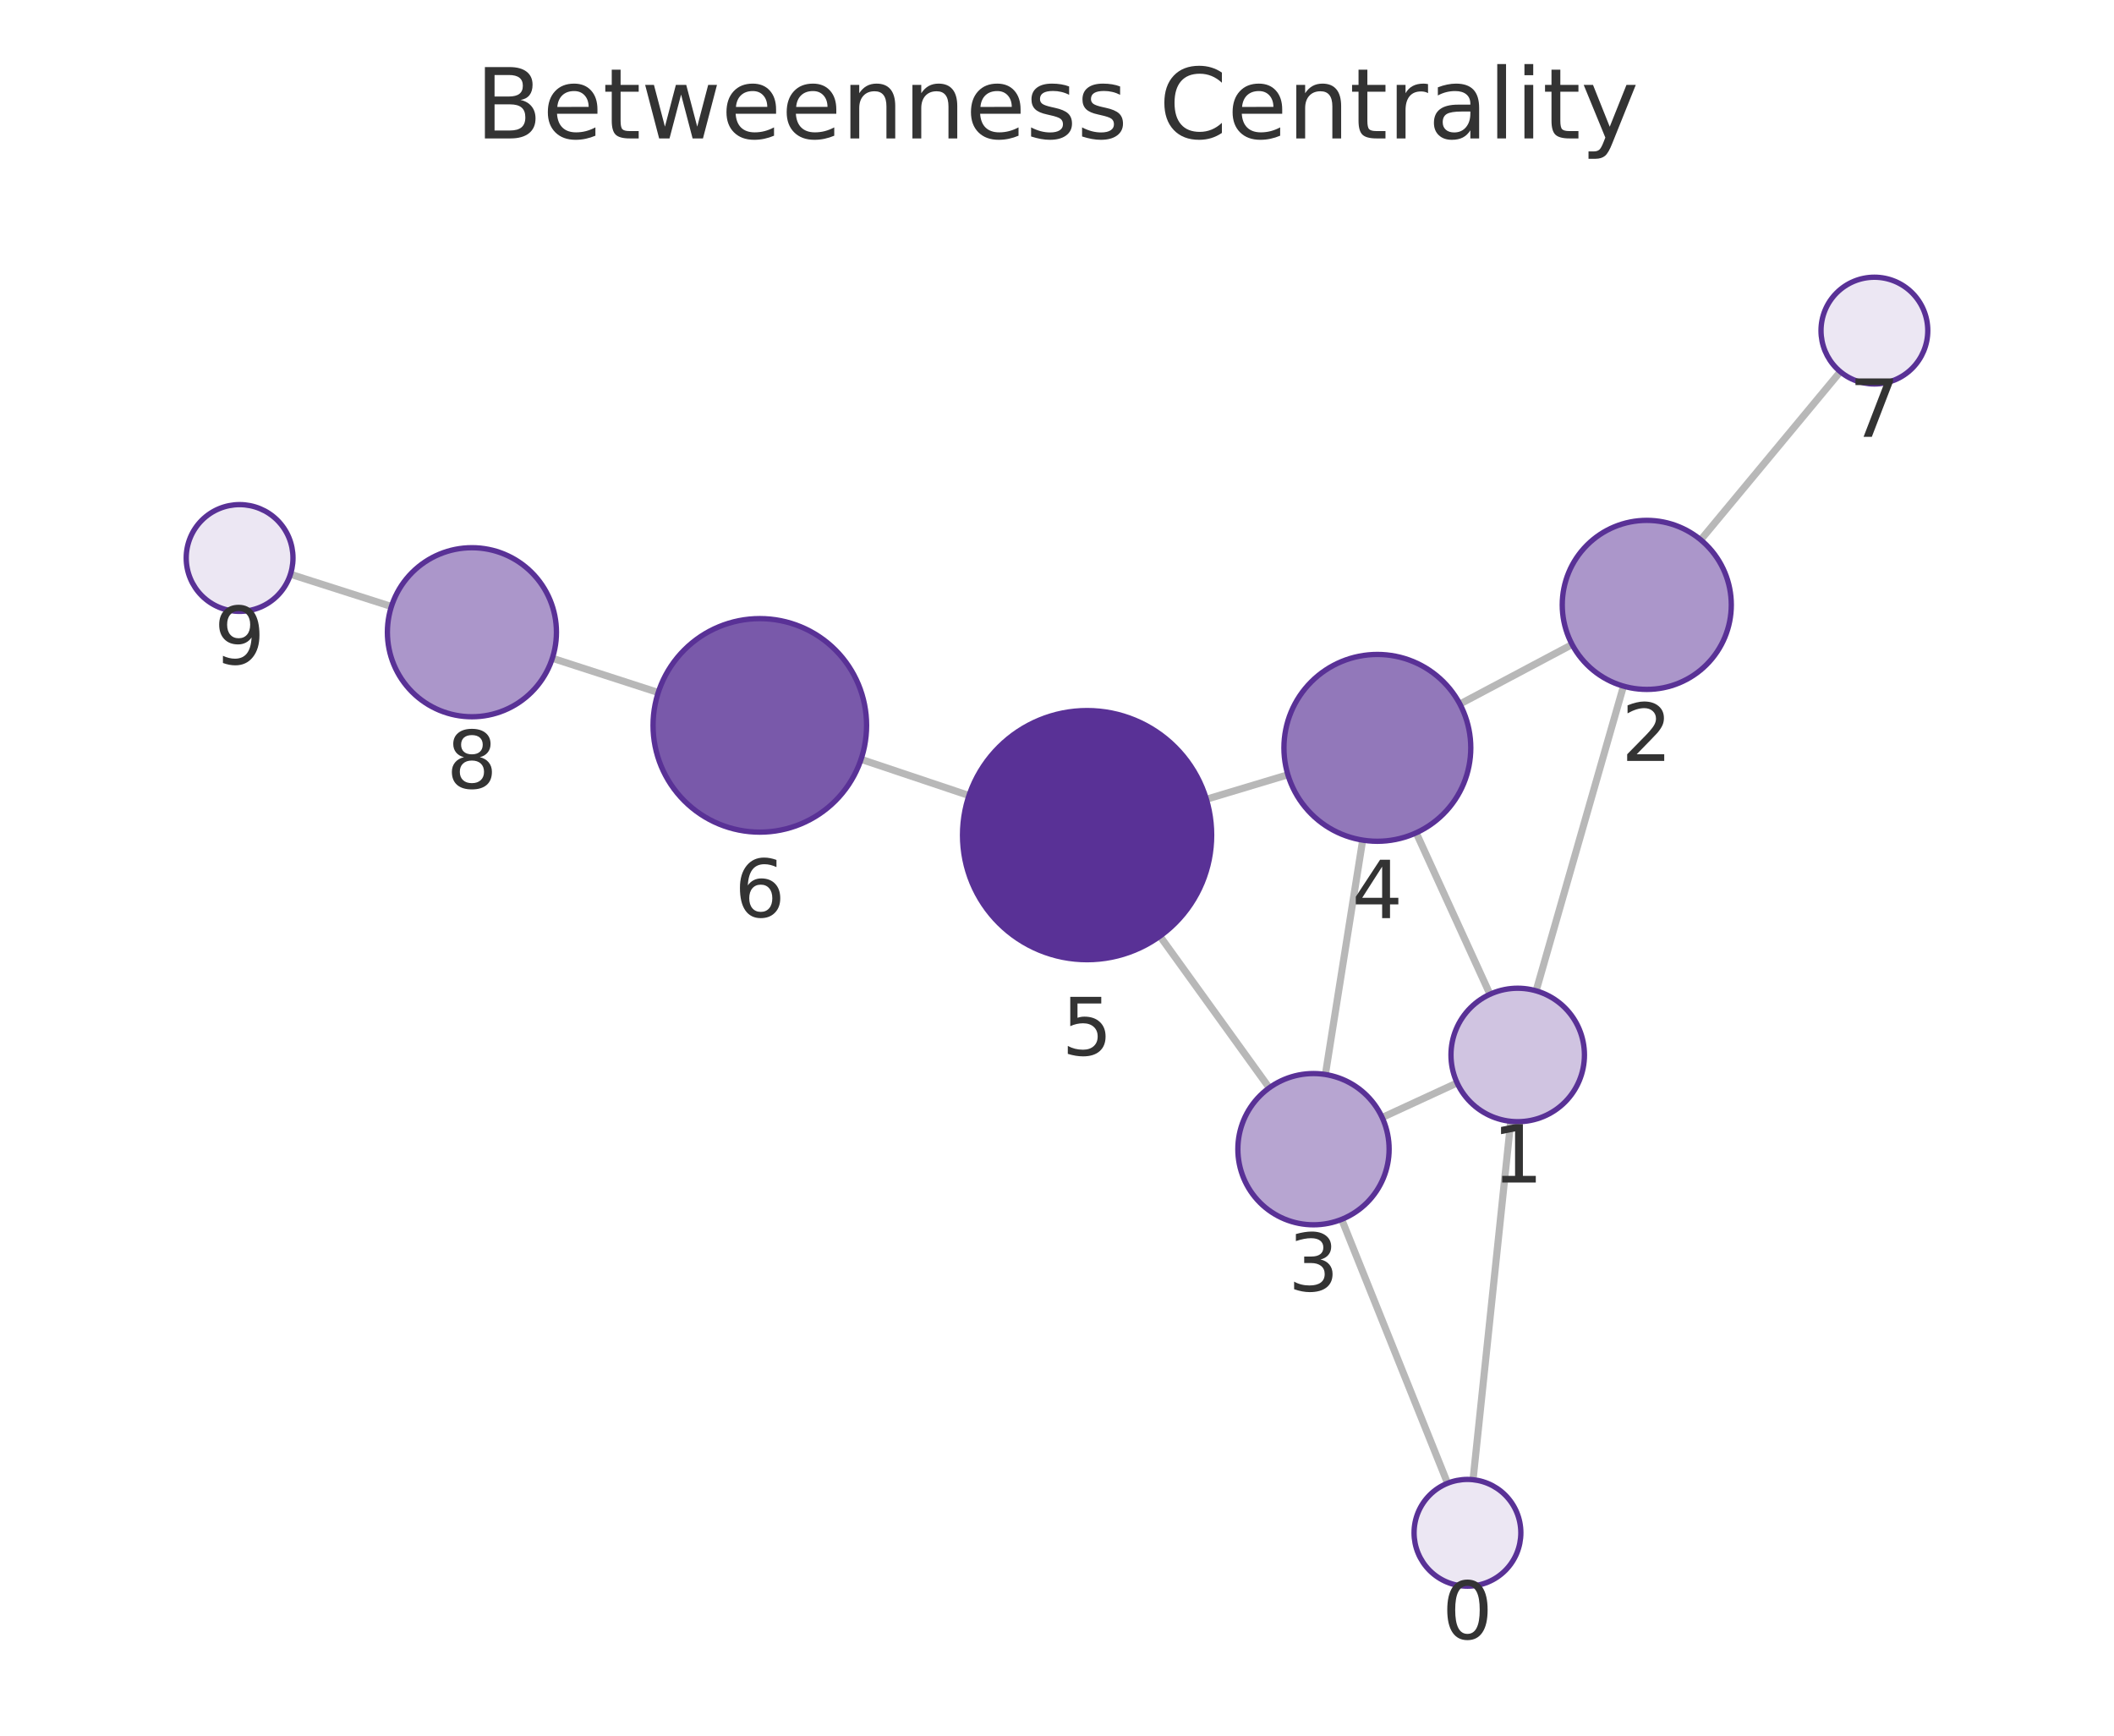
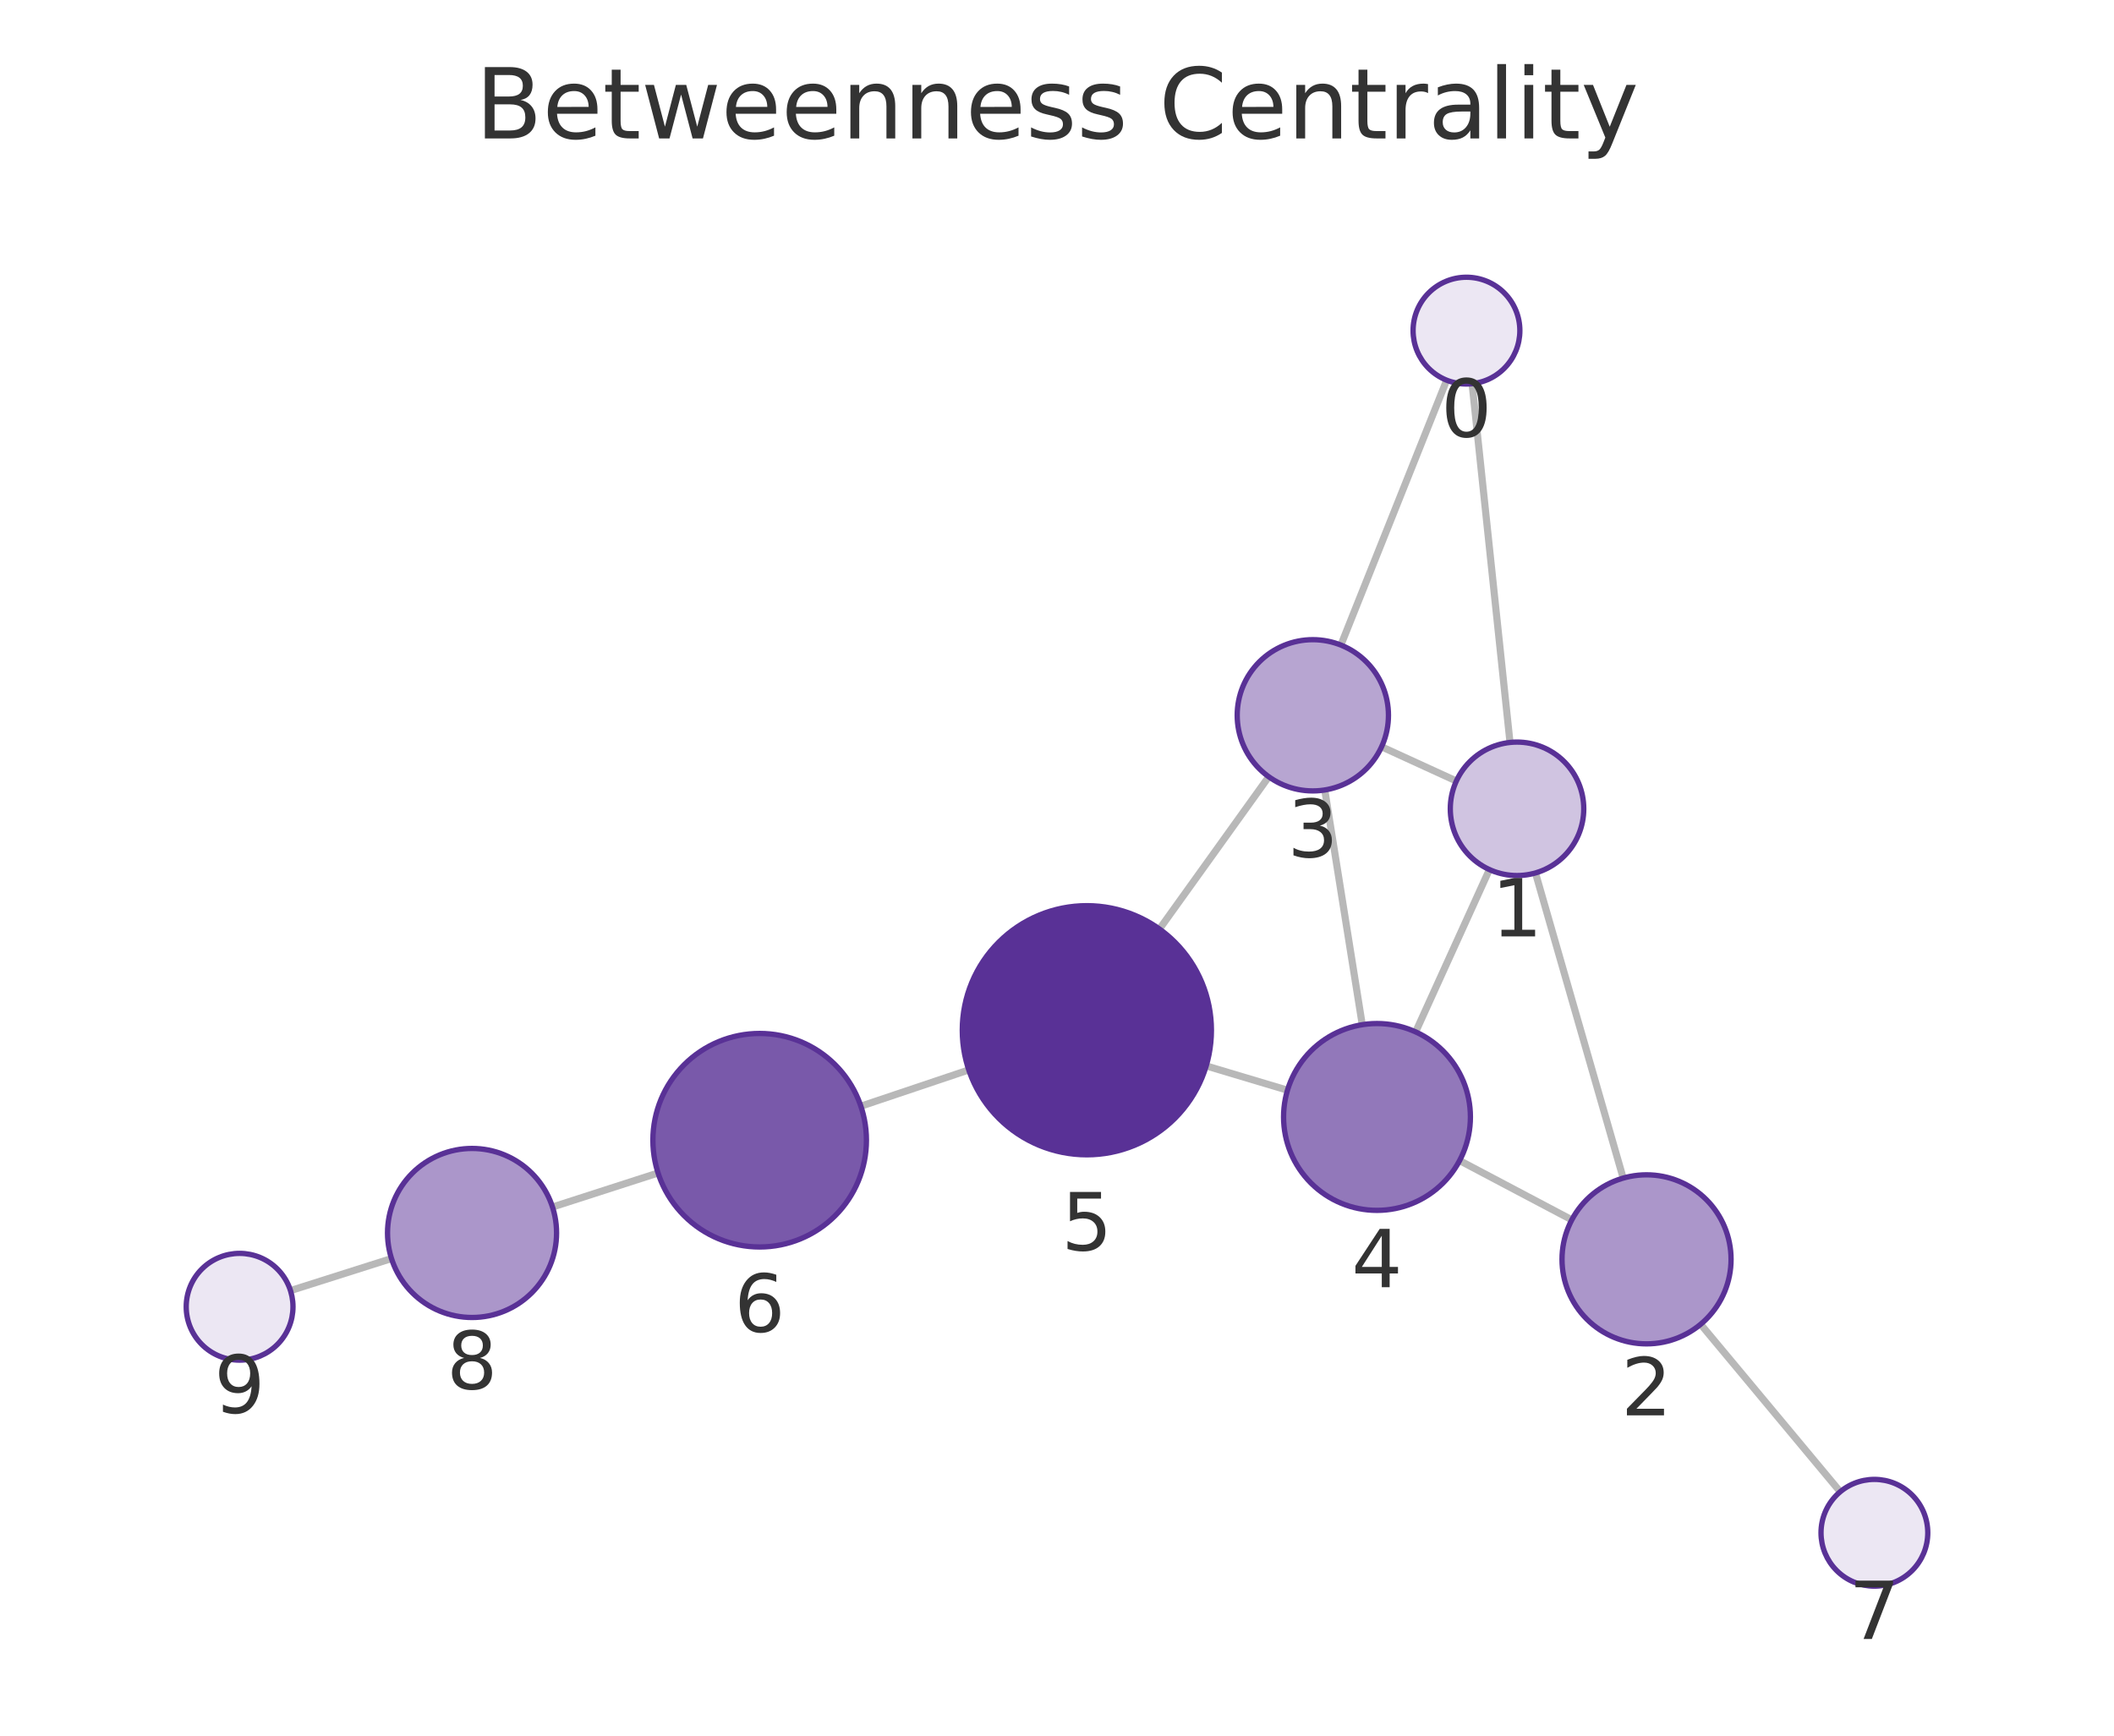
<svg xmlns="http://www.w3.org/2000/svg" xmlns:xlink="http://www.w3.org/1999/xlink" width="237.6pt" height="195.078pt" viewBox="0 0 237.6 195.078" version="1.1">
  <defs>
    <style type="text/css">*{stroke-linejoin: round; stroke-linecap: butt}</style>
  </defs>
  <g id="figure_1">
    <g id="patch_1">
      <path d="M 0 195.078  L 237.6 195.078  L 237.6 0  L 0 0  L 0 195.078  z " style="fill: none" />
    </g>
    <g id="axes_1">
      <g id="patch_2">
        <path d="M 7.2 187.878  L 230.4 187.878  L 230.4 21.558  L 7.2 21.558  L 7.2 187.878  z " style="fill: none" />
      </g>
      <g id="EdgeCollection_1">
-         <path d="M 165.561 166.311  L 169.797 126.031  " clip-path="url(#pbbb84e38ca)" style="fill: #b8b8b8; stroke: #b8b8b8; stroke-width: 0.8" />
-         <path d="M 162.698 166.71  L 150.794 137.05  " clip-path="url(#pbbb84e38ca)" style="fill: #b8b8b8; stroke: #b8b8b8; stroke-width: 0.8" />
-         <path d="M 172.649 111.363  L 182.469 77.118  " clip-path="url(#pbbb84e38ca)" style="fill: #b8b8b8; stroke: #b8b8b8; stroke-width: 0.8" />
-         <path d="M 163.771 121.714  L 155.347 125.601  " clip-path="url(#pbbb84e38ca)" style="fill: #b8b8b8; stroke: #b8b8b8; stroke-width: 0.8" />
-         <path d="M 167.464 111.751  L 159.171 93.605  " clip-path="url(#pbbb84e38ca)" style="fill: #b8b8b8; stroke: #b8b8b8; stroke-width: 0.8" />
-         <path d="M 176.696 72.439  L 164.081 79.133  " clip-path="url(#pbbb84e38ca)" style="fill: #b8b8b8; stroke: #b8b8b8; stroke-width: 0.8" />
-         <path d="M 191.154 60.675  L 206.838 41.776  " clip-path="url(#pbbb84e38ca)" style="fill: #b8b8b8; stroke: #b8b8b8; stroke-width: 0.8" />
-         <path d="M 148.964 120.767  L 153.156 94.424  " clip-path="url(#pbbb84e38ca)" style="fill: #b8b8b8; stroke: #b8b8b8; stroke-width: 0.8" />
-         <path d="M 142.658 122.266  L 130.369 105.22  " clip-path="url(#pbbb84e38ca)" style="fill: #b8b8b8; stroke: #b8b8b8; stroke-width: 0.8" />
-         <path d="M 144.751 87.078  L 135.589 89.833  " clip-path="url(#pbbb84e38ca)" style="fill: #b8b8b8; stroke: #b8b8b8; stroke-width: 0.8" />
-         <path d="M 108.909 89.412  L 96.777 85.344  " clip-path="url(#pbbb84e38ca)" style="fill: #b8b8b8; stroke: #b8b8b8; stroke-width: 0.8" />
-         <path d="M 73.982 77.835  L 62.08 73.984  " clip-path="url(#pbbb84e38ca)" style="fill: #b8b8b8; stroke: #b8b8b8; stroke-width: 0.8" />
-         <path d="M 43.992 68.168  L 32.646 64.542  " clip-path="url(#pbbb84e38ca)" style="fill: #b8b8b8; stroke: #b8b8b8; stroke-width: 0.8" />
+         <path d="M 165.453 43.127  L 169.715 83.448  " clip-path="url(#p1cd17bf995)" style="fill: #b8b8b8; stroke: #b8b8b8; stroke-width: 0.8" />
+         <path d="M 162.596 42.732  L 150.707 72.502  " clip-path="url(#p1cd17bf995)" style="fill: #b8b8b8; stroke: #b8b8b8; stroke-width: 0.8" />
+         <path d="M 172.576 98.114  L 182.436 132.412  " clip-path="url(#p1cd17bf995)" style="fill: #b8b8b8; stroke: #b8b8b8; stroke-width: 0.8" />
+         <path d="M 163.685 87.783  L 155.282 83.935  " clip-path="url(#p1cd17bf995)" style="fill: #b8b8b8; stroke: #b8b8b8; stroke-width: 0.8" />
+         <path d="M 167.401 97.734  L 159.109 115.98  " clip-path="url(#p1cd17bf995)" style="fill: #b8b8b8; stroke: #b8b8b8; stroke-width: 0.8" />
+         <path d="M 176.66 137.105  L 164.05 130.444  " clip-path="url(#p1cd17bf995)" style="fill: #b8b8b8; stroke: #b8b8b8; stroke-width: 0.8" />
+         <path d="M 191.142 148.841  L 206.829 167.667  " clip-path="url(#p1cd17bf995)" style="fill: #b8b8b8; stroke: #b8b8b8; stroke-width: 0.8" />
+         <path d="M 148.895 88.789  L 153.109 115.171  " clip-path="url(#p1cd17bf995)" style="fill: #b8b8b8; stroke: #b8b8b8; stroke-width: 0.8" />
+         <path d="M 142.599 87.302  L 130.317 104.418  " clip-path="url(#p1cd17bf995)" style="fill: #b8b8b8; stroke: #b8b8b8; stroke-width: 0.8" />
+         <path d="M 144.705 122.533  L 135.568 119.802  " clip-path="url(#p1cd17bf995)" style="fill: #b8b8b8; stroke: #b8b8b8; stroke-width: 0.8" />
+         <path d="M 108.884 120.254  L 96.756 124.33  " clip-path="url(#p1cd17bf995)" style="fill: #b8b8b8; stroke: #b8b8b8; stroke-width: 0.8" />
+         <path d="M 73.96 131.837  L 62.096 135.663  " clip-path="url(#p1cd17bf995)" style="fill: #b8b8b8; stroke: #b8b8b8; stroke-width: 0.8" />
+         <path d="M 44 141.454  L 32.649 145.057  " clip-path="url(#p1cd17bf995)" style="fill: #b8b8b8; stroke: #b8b8b8; stroke-width: 0.8" />
      </g>
      <g id="VertexCollection_1">
-         <path d="M 164.933 178.278  C 166.524 178.278 168.051 177.646 169.176 176.521  C 170.301 175.396 170.933 173.869 170.933 172.278  C 170.933 170.687 170.301 169.161 169.176 168.036  C 168.051 166.91 166.524 166.278 164.933 166.278  C 163.342 166.278 161.816 166.91 160.69 168.036  C 159.565 169.161 158.933 170.687 158.933 172.278  C 158.933 173.869 159.565 175.396 160.69 176.521  C 161.816 177.646 163.342 178.278 164.933 178.278  z " clip-path="url(#pbbb84e38ca)" style="fill: #ece7f3; stroke: #593196; stroke-width: 0.6" />
-         <path d="M 170.581 126.072  C 172.57 126.072 174.478 125.282 175.885 123.876  C 177.291 122.469 178.081 120.561 178.081 118.572  C 178.081 116.583 177.291 114.675 175.885 113.269  C 174.478 111.863 172.57 111.072 170.581 111.072  C 168.592 111.072 166.684 111.863 165.278 113.269  C 163.872 114.675 163.081 116.583 163.081 118.572  C 163.081 120.561 163.872 122.469 165.278 123.876  C 166.684 125.282 168.592 126.072 170.581 126.072  z " clip-path="url(#pbbb84e38ca)" style="fill: #d0c4e1; stroke: #593196; stroke-width: 0.6" />
-         <path d="M 185.087 77.486  C 187.607 77.486 190.023 76.485 191.805 74.703  C 193.586 72.922 194.587 70.505 194.587 67.986  C 194.587 65.467 193.586 63.05 191.805 61.268  C 190.023 59.487 187.607 58.486 185.087 58.486  C 182.568 58.486 180.151 59.487 178.37 61.268  C 176.588 63.05 175.587 65.467 175.587 67.986  C 175.587 70.505 176.588 72.922 178.37 74.703  C 180.151 76.485 182.568 77.486 185.087 77.486  z " clip-path="url(#pbbb84e38ca)" style="fill: #ab96ca; stroke: #593196; stroke-width: 0.6" />
-         <path d="M 147.628 137.661  C 149.883 137.661 152.045 136.766 153.639 135.172  C 155.233 133.578 156.128 131.416 156.128 129.161  C 156.128 126.907 155.233 124.745 153.639 123.151  C 152.045 121.557 149.883 120.661 147.628 120.661  C 145.374 120.661 143.212 121.557 141.618 123.151  C 140.024 124.745 139.128 126.907 139.128 129.161  C 139.128 131.416 140.024 133.578 141.618 135.172  C 143.212 136.766 145.374 137.661 147.628 137.661  z " clip-path="url(#pbbb84e38ca)" style="fill: #b7a5d1; stroke: #593196; stroke-width: 0.6" />
-         <path d="M 154.806 94.555  C 157.591 94.555 160.262 93.448 162.231 91.479  C 164.2 89.51 165.306 86.839 165.306 84.055  C 165.306 81.27 164.2 78.599 162.231 76.63  C 160.262 74.661 157.591 73.555 154.806 73.555  C 152.022 73.555 149.351 74.661 147.382 76.63  C 145.413 78.599 144.306 81.27 144.306 84.055  C 144.306 86.839 145.413 89.51 147.382 91.479  C 149.351 93.448 152.022 94.555 154.806 94.555  z " clip-path="url(#pbbb84e38ca)" style="fill: #9278ba; stroke: #593196; stroke-width: 0.6" />
-         <path d="M 122.182 107.864  C 125.895 107.864 129.456 106.388 132.082 103.763  C 134.707 101.138 136.182 97.576 136.182 93.864  C 136.182 90.151 134.707 86.589 132.082 83.964  C 129.456 81.339 125.895 79.864 122.182 79.864  C 118.469 79.864 114.908 81.339 112.283 83.964  C 109.657 86.589 108.182 90.151 108.182 93.864  C 108.182 97.576 109.657 101.138 112.283 103.763  C 114.908 106.388 118.469 107.864 122.182 107.864  z " clip-path="url(#pbbb84e38ca)" style="fill: #593196; stroke: #593196; stroke-width: 0.6" />
-         <path d="M 85.399 93.528  C 88.582 93.528 91.634 92.264 93.885 90.013  C 96.135 87.763 97.399 84.711 97.399 81.528  C 97.399 78.346 96.135 75.293 93.885 73.043  C 91.634 70.793 88.582 69.528 85.399 69.528  C 82.217 69.528 79.164 70.793 76.914 73.043  C 74.664 75.293 73.399 78.346 73.399 81.528  C 73.399 84.711 74.664 87.763 76.914 90.013  C 79.164 92.264 82.217 93.528 85.399 93.528  z " clip-path="url(#pbbb84e38ca)" style="fill: #7959aa; stroke: #593196; stroke-width: 0.6" />
-         <path d="M 210.67 43.158  C 212.261 43.158 213.787 42.526 214.912 41.401  C 216.037 40.276 216.67 38.75 216.67 37.158  C 216.67 35.567 216.037 34.041 214.912 32.916  C 213.787 31.791 212.261 31.158 210.67 31.158  C 209.078 31.158 207.552 31.791 206.427 32.916  C 205.302 34.041 204.67 35.567 204.67 37.158  C 204.67 38.75 205.302 40.276 206.427 41.401  C 207.552 42.526 209.078 43.158 210.67 43.158  z " clip-path="url(#pbbb84e38ca)" style="fill: #ece7f3; stroke: #593196; stroke-width: 0.6" />
-         <path d="M 53.041 80.56  C 55.56 80.56 57.977 79.559 59.758 77.777  C 61.54 75.996 62.541 73.579 62.541 71.06  C 62.541 68.54 61.54 66.124 59.758 64.342  C 57.977 62.561 55.56 61.56 53.041 61.56  C 50.521 61.56 48.105 62.561 46.323 64.342  C 44.542 66.124 43.541 68.54 43.541 71.06  C 43.541 73.579 44.542 75.996 46.323 77.777  C 48.105 79.559 50.521 80.56 53.041 80.56  z " clip-path="url(#pbbb84e38ca)" style="fill: #ab96ca; stroke: #593196; stroke-width: 0.6" />
-         <path d="M 26.93 68.715  C 28.522 68.715 30.048 68.083 31.173 66.958  C 32.298 65.833 32.93 64.306 32.93 62.715  C 32.93 61.124 32.298 59.598 31.173 58.472  C 30.048 57.347 28.522 56.715 26.93 56.715  C 25.339 56.715 23.813 57.347 22.688 58.472  C 21.563 59.598 20.93 61.124 20.93 62.715  C 20.93 64.306 21.563 65.833 22.688 66.958  C 23.813 68.083 25.339 68.715 26.93 68.715  z " clip-path="url(#pbbb84e38ca)" style="fill: #ece7f3; stroke: #593196; stroke-width: 0.6" />
+         <path d="M 164.822 43.16  C 166.413 43.16 167.939 42.528 169.064 41.403  C 170.19 40.278 170.822 38.752 170.822 37.16  C 170.822 35.569 170.19 34.043 169.064 32.918  C 167.939 31.793 166.413 31.16 164.822 31.16  C 163.231 31.16 161.704 31.793 160.579 32.918  C 159.454 34.043 158.822 35.569 158.822 37.16  C 158.822 38.752 159.454 40.278 160.579 41.403  C 161.704 42.528 163.231 43.16 164.822 43.16  z " clip-path="url(#p1cd17bf995)" style="fill: #ece7f3; stroke: #593196; stroke-width: 0.6" />
+         <path d="M 170.504 98.406  C 172.493 98.406 174.401 97.616 175.807 96.209  C 177.214 94.803 178.004 92.895 178.004 90.906  C 178.004 88.917 177.214 87.009 175.807 85.603  C 174.401 84.196 172.493 83.406 170.504 83.406  C 168.515 83.406 166.607 84.196 165.201 85.603  C 163.794 87.009 163.004 88.917 163.004 90.906  C 163.004 92.895 163.794 94.803 165.201 96.209  C 166.607 97.616 168.515 98.406 170.504 98.406  z " clip-path="url(#p1cd17bf995)" style="fill: #d0c4e1; stroke: #593196; stroke-width: 0.6" />
+         <path d="M 185.06 151.043  C 187.58 151.043 189.996 150.042 191.778 148.26  C 193.559 146.479 194.56 144.062 194.56 141.543  C 194.56 139.023 193.559 136.607 191.778 134.825  C 189.996 133.044 187.58 132.043 185.06 132.043  C 182.541 132.043 180.124 133.044 178.343 134.825  C 176.561 136.607 175.56 139.023 175.56 141.543  C 175.56 144.062 176.561 146.479 178.343 148.26  C 180.124 150.042 182.541 151.043 185.06 151.043  z " clip-path="url(#p1cd17bf995)" style="fill: #ab96ca; stroke: #593196; stroke-width: 0.6" />
+         <path d="M 147.554 88.896  C 149.808 88.896 151.971 88 153.565 86.406  C 155.159 84.812 156.054 82.65 156.054 80.396  C 156.054 78.142 155.159 75.979 153.565 74.385  C 151.971 72.791 149.808 71.896 147.554 71.896  C 145.3 71.896 143.138 72.791 141.544 74.385  C 139.95 75.979 139.054 78.142 139.054 80.396  C 139.054 82.65 139.95 84.812 141.544 86.406  C 143.138 88 145.3 88.896 147.554 88.896  z " clip-path="url(#p1cd17bf995)" style="fill: #b7a5d1; stroke: #593196; stroke-width: 0.6" />
+         <path d="M 154.765 136.039  C 157.55 136.039 160.221 134.933 162.19 132.964  C 164.159 130.995 165.265 128.324 165.265 125.539  C 165.265 122.755 164.159 120.084 162.19 118.115  C 160.221 116.146 157.55 115.039 154.765 115.039  C 151.981 115.039 149.31 116.146 147.341 118.115  C 145.372 120.084 144.265 122.755 144.265 125.539  C 144.265 128.324 145.372 130.995 147.341 132.964  C 149.31 134.933 151.981 136.039 154.765 136.039  z " clip-path="url(#p1cd17bf995)" style="fill: #9278ba; stroke: #593196; stroke-width: 0.6" />
+         <path d="M 122.155 129.793  C 125.867 129.793 129.429 128.318 132.054 125.692  C 134.679 123.067 136.155 119.506 136.155 115.793  C 136.155 112.08 134.679 108.519 132.054 105.893  C 129.429 103.268 125.867 101.793 122.155 101.793  C 118.442 101.793 114.88 103.268 112.255 105.893  C 109.63 108.519 108.155 112.08 108.155 115.793  C 108.155 119.506 109.63 123.067 112.255 125.692  C 114.88 128.318 118.442 129.793 122.155 129.793  z " clip-path="url(#p1cd17bf995)" style="fill: #593196; stroke: #593196; stroke-width: 0.6" />
+         <path d="M 85.381 140.154  C 88.564 140.154 91.616 138.889 93.866 136.639  C 96.117 134.389 97.381 131.336 97.381 128.154  C 97.381 124.971 96.117 121.919 93.866 119.669  C 91.616 117.418 88.564 116.154 85.381 116.154  C 82.199 116.154 79.146 117.418 76.896 119.669  C 74.646 121.919 73.381 124.971 73.381 128.154  C 73.381 131.336 74.646 134.389 76.896 136.639  C 79.146 138.889 82.199 140.154 85.381 140.154  z " clip-path="url(#p1cd17bf995)" style="fill: #7959aa; stroke: #593196; stroke-width: 0.6" />
+         <path d="M 210.67 178.276  C 212.261 178.276 213.787 177.644 214.912 176.519  C 216.037 175.394 216.67 173.867 216.67 172.276  C 216.67 170.685 216.037 169.159 214.912 168.034  C 213.787 166.908 212.261 166.276 210.67 166.276  C 209.078 166.276 207.552 166.908 206.427 168.034  C 205.302 169.159 204.67 170.685 204.67 172.276  C 204.67 173.867 205.302 175.394 206.427 176.519  C 207.552 177.644 209.078 178.276 210.67 178.276  z " clip-path="url(#p1cd17bf995)" style="fill: #ece7f3; stroke: #593196; stroke-width: 0.6" />
+         <path d="M 53.055 148.079  C 55.574 148.079 57.991 147.078 59.773 145.296  C 61.554 143.515 62.555 141.098 62.555 138.579  C 62.555 136.06 61.554 133.643 59.773 131.861  C 57.991 130.08 55.574 129.079 53.055 129.079  C 50.536 129.079 48.119 130.08 46.338 131.861  C 44.556 133.643 43.555 136.06 43.555 138.579  C 43.555 141.098 44.556 143.515 46.338 145.296  C 48.119 147.078 50.536 148.079 53.055 148.079  z " clip-path="url(#p1cd17bf995)" style="fill: #ab96ca; stroke: #593196; stroke-width: 0.6" />
+         <path d="M 26.93 152.873  C 28.522 152.873 30.048 152.24 31.173 151.115  C 32.298 149.99 32.93 148.464 32.93 146.873  C 32.93 145.281 32.298 143.755 31.173 142.63  C 30.048 141.505 28.522 140.873 26.93 140.873  C 25.339 140.873 23.813 141.505 22.688 142.63  C 21.563 143.755 20.93 145.281 20.93 146.873  C 20.93 148.464 21.563 149.99 22.688 151.115  C 23.813 152.24 25.339 152.873 26.93 152.873  z " clip-path="url(#p1cd17bf995)" style="fill: #ece7f3; stroke: #593196; stroke-width: 0.6" />
      </g>
      <g id="text_1">
-         <g clip-path="url(#pbbb84e38ca)">
-           <g style="fill: #333333" transform="translate(162.07 184.2161) scale(0.09 -0.09)">
+         <g clip-path="url(#p1cd17bf995)">
+           <g style="fill: #333333" transform="translate(161.9586 49.09823) scale(0.09 -0.09)">
            <defs>
              <path id="DejaVuSans-13" d="M 2034 4250  Q 1547 4250 1301 3770  Q 1056 3291 1056 2328  Q 1056 1369 1301 889  Q 1547 409 2034 409  Q 2525 409 2770 889  Q 3016 1369 3016 2328  Q 3016 3291 2770 3770  Q 2525 4250 2034 4250  z M 2034 4750  Q 2819 4750 3233 4129  Q 3647 3509 3647 2328  Q 3647 1150 3233 529  Q 2819 -91 2034 -91  Q 1250 -91 836 529  Q 422 1150 422 2328  Q 422 3509 836 4129  Q 1250 4750 2034 4750  z " transform="scale(0.015625)" />
            </defs>
            <use xlink:href="#DejaVuSans-13" />
          </g>
        </g>
      </g>
      <g id="text_2">
-         <g clip-path="url(#pbbb84e38ca)">
-           <g style="fill: #333333" transform="translate(167.7182 132.9102) scale(0.09 -0.09)">
+         <g clip-path="url(#p1cd17bf995)">
+           <g style="fill: #333333" transform="translate(167.6408 105.2441) scale(0.09 -0.09)">
            <defs>
              <path id="DejaVuSans-14" d="M 794 531  L 1825 531  L 1825 4091  L 703 3866  L 703 4441  L 1819 4666  L 2450 4666  L 2450 531  L 3481 531  L 3481 0  L 794 0  L 794 531  z " transform="scale(0.015625)" />
            </defs>
            <use xlink:href="#DejaVuSans-14" />
          </g>
        </g>
      </g>
      <g id="text_3">
-         <g clip-path="url(#pbbb84e38ca)">
-           <g style="fill: #333333" transform="translate(182.2243 85.52385) scale(0.09 -0.09)">
+         <g clip-path="url(#p1cd17bf995)">
+           <g style="fill: #333333" transform="translate(182.1971 159.0806) scale(0.09 -0.09)">
            <defs>
              <path id="DejaVuSans-15" d="M 1228 531  L 3431 531  L 3431 0  L 469 0  L 469 531  Q 828 903 1448 1529  Q 2069 2156 2228 2338  Q 2531 2678 2651 2914  Q 2772 3150 2772 3378  Q 2772 3750 2511 3984  Q 2250 4219 1831 4219  Q 1534 4219 1204 4116  Q 875 4013 500 3803  L 500 4441  Q 881 4594 1212 4672  Q 1544 4750 1819 4750  Q 2544 4750 2975 4387  Q 3406 4025 3406 3419  Q 3406 3131 3298 2873  Q 3191 2616 2906 2266  Q 2828 2175 2409 1742  Q 1991 1309 1228 531  z " transform="scale(0.015625)" />
            </defs>
            <use xlink:href="#DejaVuSans-15" />
          </g>
        </g>
      </g>
      <g id="text_4">
-         <g clip-path="url(#pbbb84e38ca)">
-           <g style="fill: #333333" transform="translate(144.7652 145.0992) scale(0.09 -0.09)">
+         <g clip-path="url(#p1cd17bf995)">
+           <g style="fill: #333333" transform="translate(144.6911 96.33368) scale(0.09 -0.09)">
            <defs>
              <path id="DejaVuSans-16" d="M 2597 2516  Q 3050 2419 3304 2112  Q 3559 1806 3559 1356  Q 3559 666 3084 287  Q 2609 -91 1734 -91  Q 1441 -91 1130 -33  Q 819 25 488 141  L 488 750  Q 750 597 1062 519  Q 1375 441 1716 441  Q 2309 441 2620 675  Q 2931 909 2931 1356  Q 2931 1769 2642 2001  Q 2353 2234 1838 2234  L 1294 2234  L 1294 2753  L 1863 2753  Q 2328 2753 2575 2939  Q 2822 3125 2822 3475  Q 2822 3834 2567 4026  Q 2313 4219 1838 4219  Q 1578 4219 1281 4162  Q 984 4106 628 3988  L 628 4550  Q 988 4650 1302 4700  Q 1616 4750 1894 4750  Q 2613 4750 3031 4423  Q 3450 4097 3450 3541  Q 3450 3153 3228 2886  Q 3006 2619 2597 2516  z " transform="scale(0.015625)" />
            </defs>
            <use xlink:href="#DejaVuSans-16" />
          </g>
        </g>
      </g>
      <g id="text_5">
-         <g clip-path="url(#pbbb84e38ca)">
-           <g style="fill: #333333" transform="translate(151.9431 103.1927) scale(0.09 -0.09)">
+         <g clip-path="url(#p1cd17bf995)">
+           <g style="fill: #333333" transform="translate(151.9023 144.6774) scale(0.09 -0.09)">
            <defs>
              <path id="DejaVuSans-17" d="M 2419 4116  L 825 1625  L 2419 1625  L 2419 4116  z M 2253 4666  L 3047 4666  L 3047 1625  L 3713 1625  L 3713 1100  L 3047 1100  L 3047 0  L 2419 0  L 2419 1100  L 313 1100  L 313 1709  L 2253 4666  z " transform="scale(0.015625)" />
            </defs>
            <use xlink:href="#DejaVuSans-17" />
          </g>
        </g>
      </g>
      <g id="text_6">
-         <g clip-path="url(#pbbb84e38ca)">
-           <g style="fill: #333333" transform="translate(119.3192 118.6014) scale(0.09 -0.09)">
+         <g clip-path="url(#p1cd17bf995)">
+           <g style="fill: #333333" transform="translate(119.2914 140.5307) scale(0.09 -0.09)">
            <defs>
              <path id="DejaVuSans-18" d="M 691 4666  L 3169 4666  L 3169 4134  L 1269 4134  L 1269 2991  Q 1406 3038 1543 3061  Q 1681 3084 1819 3084  Q 2600 3084 3056 2656  Q 3513 2228 3513 1497  Q 3513 744 3044 326  Q 2575 -91 1722 -91  Q 1428 -91 1123 -41  Q 819 9 494 109  L 494 744  Q 775 591 1075 516  Q 1375 441 1709 441  Q 2250 441 2565 725  Q 2881 1009 2881 1497  Q 2881 1984 2565 2268  Q 2250 2553 1709 2553  Q 1456 2553 1204 2497  Q 953 2441 691 2322  L 691 4666  z " transform="scale(0.015625)" />
            </defs>
            <use xlink:href="#DejaVuSans-18" />
          </g>
        </g>
      </g>
      <g id="text_7">
-         <g clip-path="url(#pbbb84e38ca)">
-           <g style="fill: #333333" transform="translate(82.5362 103.0661) scale(0.09 -0.09)">
+         <g clip-path="url(#p1cd17bf995)">
+           <g style="fill: #333333" transform="translate(82.51803 149.6917) scale(0.09 -0.09)">
            <defs>
              <path id="DejaVuSans-19" d="M 2113 2584  Q 1688 2584 1439 2293  Q 1191 2003 1191 1497  Q 1191 994 1439 701  Q 1688 409 2113 409  Q 2538 409 2786 701  Q 3034 994 3034 1497  Q 3034 2003 2786 2293  Q 2538 2584 2113 2584  z M 3366 4563  L 3366 3988  Q 3128 4100 2886 4159  Q 2644 4219 2406 4219  Q 1781 4219 1451 3797  Q 1122 3375 1075 2522  Q 1259 2794 1537 2939  Q 1816 3084 2150 3084  Q 2853 3084 3261 2657  Q 3669 2231 3669 1497  Q 3669 778 3244 343  Q 2819 -91 2113 -91  Q 1303 -91 875 529  Q 447 1150 447 2328  Q 447 3434 972 4092  Q 1497 4750 2381 4750  Q 2619 4750 2861 4703  Q 3103 4656 3366 4563  z " transform="scale(0.015625)" />
            </defs>
            <use xlink:href="#DejaVuSans-19" />
          </g>
        </g>
      </g>
      <g id="text_8">
-         <g clip-path="url(#pbbb84e38ca)">
-           <g style="fill: #333333" transform="translate(207.8064 49.0962) scale(0.09 -0.09)">
+         <g clip-path="url(#p1cd17bf995)">
+           <g style="fill: #333333" transform="translate(207.8065 184.2141) scale(0.09 -0.09)">
            <defs>
              <path id="DejaVuSans-1a" d="M 525 4666  L 3525 4666  L 3525 4397  L 1831 0  L 1172 0  L 2766 4134  L 525 4134  L 525 4666  z " transform="scale(0.015625)" />
            </defs>
            <use xlink:href="#DejaVuSans-1a" />
          </g>
        </g>
      </g>
      <g id="text_9">
-         <g clip-path="url(#pbbb84e38ca)">
-           <g style="fill: #333333" transform="translate(50.17779 88.5977) scale(0.09 -0.09)">
+         <g clip-path="url(#p1cd17bf995)">
+           <g style="fill: #333333" transform="translate(50.19189 156.1168) scale(0.09 -0.09)">
            <defs>
              <path id="DejaVuSans-1b" d="M 2034 2216  Q 1584 2216 1326 1975  Q 1069 1734 1069 1313  Q 1069 891 1326 650  Q 1584 409 2034 409  Q 2484 409 2743 651  Q 3003 894 3003 1313  Q 3003 1734 2745 1975  Q 2488 2216 2034 2216  z M 1403 2484  Q 997 2584 770 2862  Q 544 3141 544 3541  Q 544 4100 942 4425  Q 1341 4750 2034 4750  Q 2731 4750 3128 4425  Q 3525 4100 3525 3541  Q 3525 3141 3298 2862  Q 3072 2584 2669 2484  Q 3125 2378 3379 2068  Q 3634 1759 3634 1313  Q 3634 634 3220 271  Q 2806 -91 2034 -91  Q 1263 -91 848 271  Q 434 634 434 1313  Q 434 1759 690 2068  Q 947 2378 1403 2484  z M 1172 3481  Q 1172 3119 1398 2916  Q 1625 2713 2034 2713  Q 2441 2713 2670 2916  Q 2900 3119 2900 3481  Q 2900 3844 2670 4047  Q 2441 4250 2034 4250  Q 1625 4250 1398 4047  Q 1172 3844 1172 3481  z " transform="scale(0.015625)" />
            </defs>
            <use xlink:href="#DejaVuSans-1b" />
          </g>
        </g>
      </g>
      <g id="text_10">
-         <g clip-path="url(#pbbb84e38ca)">
-           <g style="fill: #333333" transform="translate(24.06735 74.65302) scale(0.09 -0.09)">
+         <g clip-path="url(#p1cd17bf995)">
+           <g style="fill: #333333" transform="translate(24.06727 158.8106) scale(0.09 -0.09)">
            <defs>
              <path id="DejaVuSans-1c" d="M 703 97  L 703 672  Q 941 559 1184 500  Q 1428 441 1663 441  Q 2288 441 2617 861  Q 2947 1281 2994 2138  Q 2813 1869 2534 1725  Q 2256 1581 1919 1581  Q 1219 1581 811 2004  Q 403 2428 403 3163  Q 403 3881 828 4315  Q 1253 4750 1959 4750  Q 2769 4750 3195 4129  Q 3622 3509 3622 2328  Q 3622 1225 3098 567  Q 2575 -91 1691 -91  Q 1453 -91 1209 -44  Q 966 3 703 97  z M 1959 2075  Q 2384 2075 2632 2365  Q 2881 2656 2881 3163  Q 2881 3666 2632 3958  Q 2384 4250 1959 4250  Q 1534 4250 1286 3958  Q 1038 3666 1038 3163  Q 1038 2656 1286 2365  Q 1534 2075 1959 2075  z " transform="scale(0.015625)" />
            </defs>
            <use xlink:href="#DejaVuSans-1c" />
          </g>
        </g>
      </g>
      <g id="matplotlib.axis_1" />
      <g id="matplotlib.axis_2" />
      <g id="text_11">
        <g style="fill: #333333" transform="translate(53.42047 15.55828) scale(0.11 -0.11)">
          <defs>
            <path id="DejaVuSans-25" d="M 1259 2228  L 1259 519  L 2272 519  Q 2781 519 3026 730  Q 3272 941 3272 1375  Q 3272 1813 3026 2020  Q 2781 2228 2272 2228  L 1259 2228  z M 1259 4147  L 1259 2741  L 2194 2741  Q 2656 2741 2882 2914  Q 3109 3088 3109 3444  Q 3109 3797 2882 3972  Q 2656 4147 2194 4147  L 1259 4147  z M 628 4666  L 2241 4666  Q 2963 4666 3353 4366  Q 3744 4066 3744 3513  Q 3744 3084 3544 2831  Q 3344 2578 2956 2516  Q 3422 2416 3680 2098  Q 3938 1781 3938 1306  Q 3938 681 3513 340  Q 3088 0 2303 0  L 628 0  L 628 4666  z " transform="scale(0.015625)" />
            <path id="DejaVuSans-48" d="M 3597 1894  L 3597 1613  L 953 1613  Q 991 1019 1311 708  Q 1631 397 2203 397  Q 2534 397 2845 478  Q 3156 559 3463 722  L 3463 178  Q 3153 47 2828 -22  Q 2503 -91 2169 -91  Q 1331 -91 842 396  Q 353 884 353 1716  Q 353 2575 817 3079  Q 1281 3584 2069 3584  Q 2775 3584 3186 3129  Q 3597 2675 3597 1894  z M 3022 2063  Q 3016 2534 2758 2815  Q 2500 3097 2075 3097  Q 1594 3097 1305 2825  Q 1016 2553 972 2059  L 3022 2063  z " transform="scale(0.015625)" />
            <path id="DejaVuSans-57" d="M 1172 4494  L 1172 3500  L 2356 3500  L 2356 3053  L 1172 3053  L 1172 1153  Q 1172 725 1289 603  Q 1406 481 1766 481  L 2356 481  L 2356 0  L 1766 0  Q 1100 0 847 248  Q 594 497 594 1153  L 594 3053  L 172 3053  L 172 3500  L 594 3500  L 594 4494  L 1172 4494  z " transform="scale(0.015625)" />
            <path id="DejaVuSans-5a" d="M 269 3500  L 844 3500  L 1563 769  L 2278 3500  L 2956 3500  L 3675 769  L 4391 3500  L 4966 3500  L 4050 0  L 3372 0  L 2619 2869  L 1863 0  L 1184 0  L 269 3500  z " transform="scale(0.015625)" />
            <path id="DejaVuSans-51" d="M 3513 2113  L 3513 0  L 2938 0  L 2938 2094  Q 2938 2591 2744 2837  Q 2550 3084 2163 3084  Q 1697 3084 1428 2787  Q 1159 2491 1159 1978  L 1159 0  L 581 0  L 581 3500  L 1159 3500  L 1159 2956  Q 1366 3272 1645 3428  Q 1925 3584 2291 3584  Q 2894 3584 3203 3211  Q 3513 2838 3513 2113  z " transform="scale(0.015625)" />
            <path id="DejaVuSans-56" d="M 2834 3397  L 2834 2853  Q 2591 2978 2328 3040  Q 2066 3103 1784 3103  Q 1356 3103 1142 2972  Q 928 2841 928 2578  Q 928 2378 1081 2264  Q 1234 2150 1697 2047  L 1894 2003  Q 2506 1872 2764 1633  Q 3022 1394 3022 966  Q 3022 478 2636 193  Q 2250 -91 1575 -91  Q 1294 -91 989 -36  Q 684 19 347 128  L 347 722  Q 666 556 975 473  Q 1284 391 1588 391  Q 1994 391 2212 530  Q 2431 669 2431 922  Q 2431 1156 2273 1281  Q 2116 1406 1581 1522  L 1381 1569  Q 847 1681 609 1914  Q 372 2147 372 2553  Q 372 3047 722 3315  Q 1072 3584 1716 3584  Q 2034 3584 2315 3537  Q 2597 3491 2834 3397  z " transform="scale(0.015625)" />
            <path id="DejaVuSans-3" transform="scale(0.015625)" />
            <path id="DejaVuSans-26" d="M 4122 4306  L 4122 3641  Q 3803 3938 3442 4084  Q 3081 4231 2675 4231  Q 1875 4231 1450 3742  Q 1025 3253 1025 2328  Q 1025 1406 1450 917  Q 1875 428 2675 428  Q 3081 428 3442 575  Q 3803 722 4122 1019  L 4122 359  Q 3791 134 3420 21  Q 3050 -91 2638 -91  Q 1578 -91 968 557  Q 359 1206 359 2328  Q 359 3453 968 4101  Q 1578 4750 2638 4750  Q 3056 4750 3426 4639  Q 3797 4528 4122 4306  z " transform="scale(0.015625)" />
            <path id="DejaVuSans-55" d="M 2631 2963  Q 2534 3019 2420 3045  Q 2306 3072 2169 3072  Q 1681 3072 1420 2755  Q 1159 2438 1159 1844  L 1159 0  L 581 0  L 581 3500  L 1159 3500  L 1159 2956  Q 1341 3275 1631 3429  Q 1922 3584 2338 3584  Q 2397 3584 2469 3576  Q 2541 3569 2628 3553  L 2631 2963  z " transform="scale(0.015625)" />
            <path id="DejaVuSans-44" d="M 2194 1759  Q 1497 1759 1228 1600  Q 959 1441 959 1056  Q 959 750 1161 570  Q 1363 391 1709 391  Q 2188 391 2477 730  Q 2766 1069 2766 1631  L 2766 1759  L 2194 1759  z M 3341 1997  L 3341 0  L 2766 0  L 2766 531  Q 2569 213 2275 61  Q 1981 -91 1556 -91  Q 1019 -91 701 211  Q 384 513 384 1019  Q 384 1609 779 1909  Q 1175 2209 1959 2209  L 2766 2209  L 2766 2266  Q 2766 2663 2505 2880  Q 2244 3097 1772 3097  Q 1472 3097 1187 3025  Q 903 2953 641 2809  L 641 3341  Q 956 3463 1253 3523  Q 1550 3584 1831 3584  Q 2591 3584 2966 3190  Q 3341 2797 3341 1997  z " transform="scale(0.015625)" />
            <path id="DejaVuSans-4f" d="M 603 4863  L 1178 4863  L 1178 0  L 603 0  L 603 4863  z " transform="scale(0.015625)" />
            <path id="DejaVuSans-4c" d="M 603 3500  L 1178 3500  L 1178 0  L 603 0  L 603 3500  z M 603 4863  L 1178 4863  L 1178 4134  L 603 4134  L 603 4863  z " transform="scale(0.015625)" />
            <path id="DejaVuSans-5c" d="M 2059 -325  Q 1816 -950 1584 -1140  Q 1353 -1331 966 -1331  L 506 -1331  L 506 -850  L 844 -850  Q 1081 -850 1212 -737  Q 1344 -625 1503 -206  L 1606 56  L 191 3500  L 800 3500  L 1894 763  L 2988 3500  L 3597 3500  L 2059 -325  z " transform="scale(0.015625)" />
          </defs>
          <use xlink:href="#DejaVuSans-25" />
          <use xlink:href="#DejaVuSans-48" transform="translate(68.60938 0)" />
          <use xlink:href="#DejaVuSans-57" transform="translate(130.1406 0)" />
          <use xlink:href="#DejaVuSans-5a" transform="translate(169.3438 0)" />
          <use xlink:href="#DejaVuSans-48" transform="translate(251.125 0)" />
          <use xlink:href="#DejaVuSans-48" transform="translate(312.6562 0)" />
          <use xlink:href="#DejaVuSans-51" transform="translate(374.1875 0)" />
          <use xlink:href="#DejaVuSans-51" transform="translate(437.5625 0)" />
          <use xlink:href="#DejaVuSans-48" transform="translate(500.9375 0)" />
          <use xlink:href="#DejaVuSans-56" transform="translate(562.4688 0)" />
          <use xlink:href="#DejaVuSans-56" transform="translate(614.5625 0)" />
          <use xlink:href="#DejaVuSans-3" transform="translate(666.6562 0)" />
          <use xlink:href="#DejaVuSans-26" transform="translate(698.4375 0)" />
          <use xlink:href="#DejaVuSans-48" transform="translate(768.2656 0)" />
          <use xlink:href="#DejaVuSans-51" transform="translate(829.7969 0)" />
          <use xlink:href="#DejaVuSans-57" transform="translate(893.1719 0)" />
          <use xlink:href="#DejaVuSans-55" transform="translate(932.375 0)" />
          <use xlink:href="#DejaVuSans-44" transform="translate(973.4844 0)" />
          <use xlink:href="#DejaVuSans-4f" transform="translate(1034.766 0)" />
          <use xlink:href="#DejaVuSans-4c" transform="translate(1062.547 0)" />
          <use xlink:href="#DejaVuSans-57" transform="translate(1090.328 0)" />
          <use xlink:href="#DejaVuSans-5c" transform="translate(1129.531 0)" />
        </g>
      </g>
    </g>
  </g>
  <defs>
-     <clipPath id="pbbb84e38ca">
+     <clipPath id="p1cd17bf995">
      <rect x="7.2" y="21.558" width="223.2" height="166.32" />
    </clipPath>
  </defs>
</svg>
